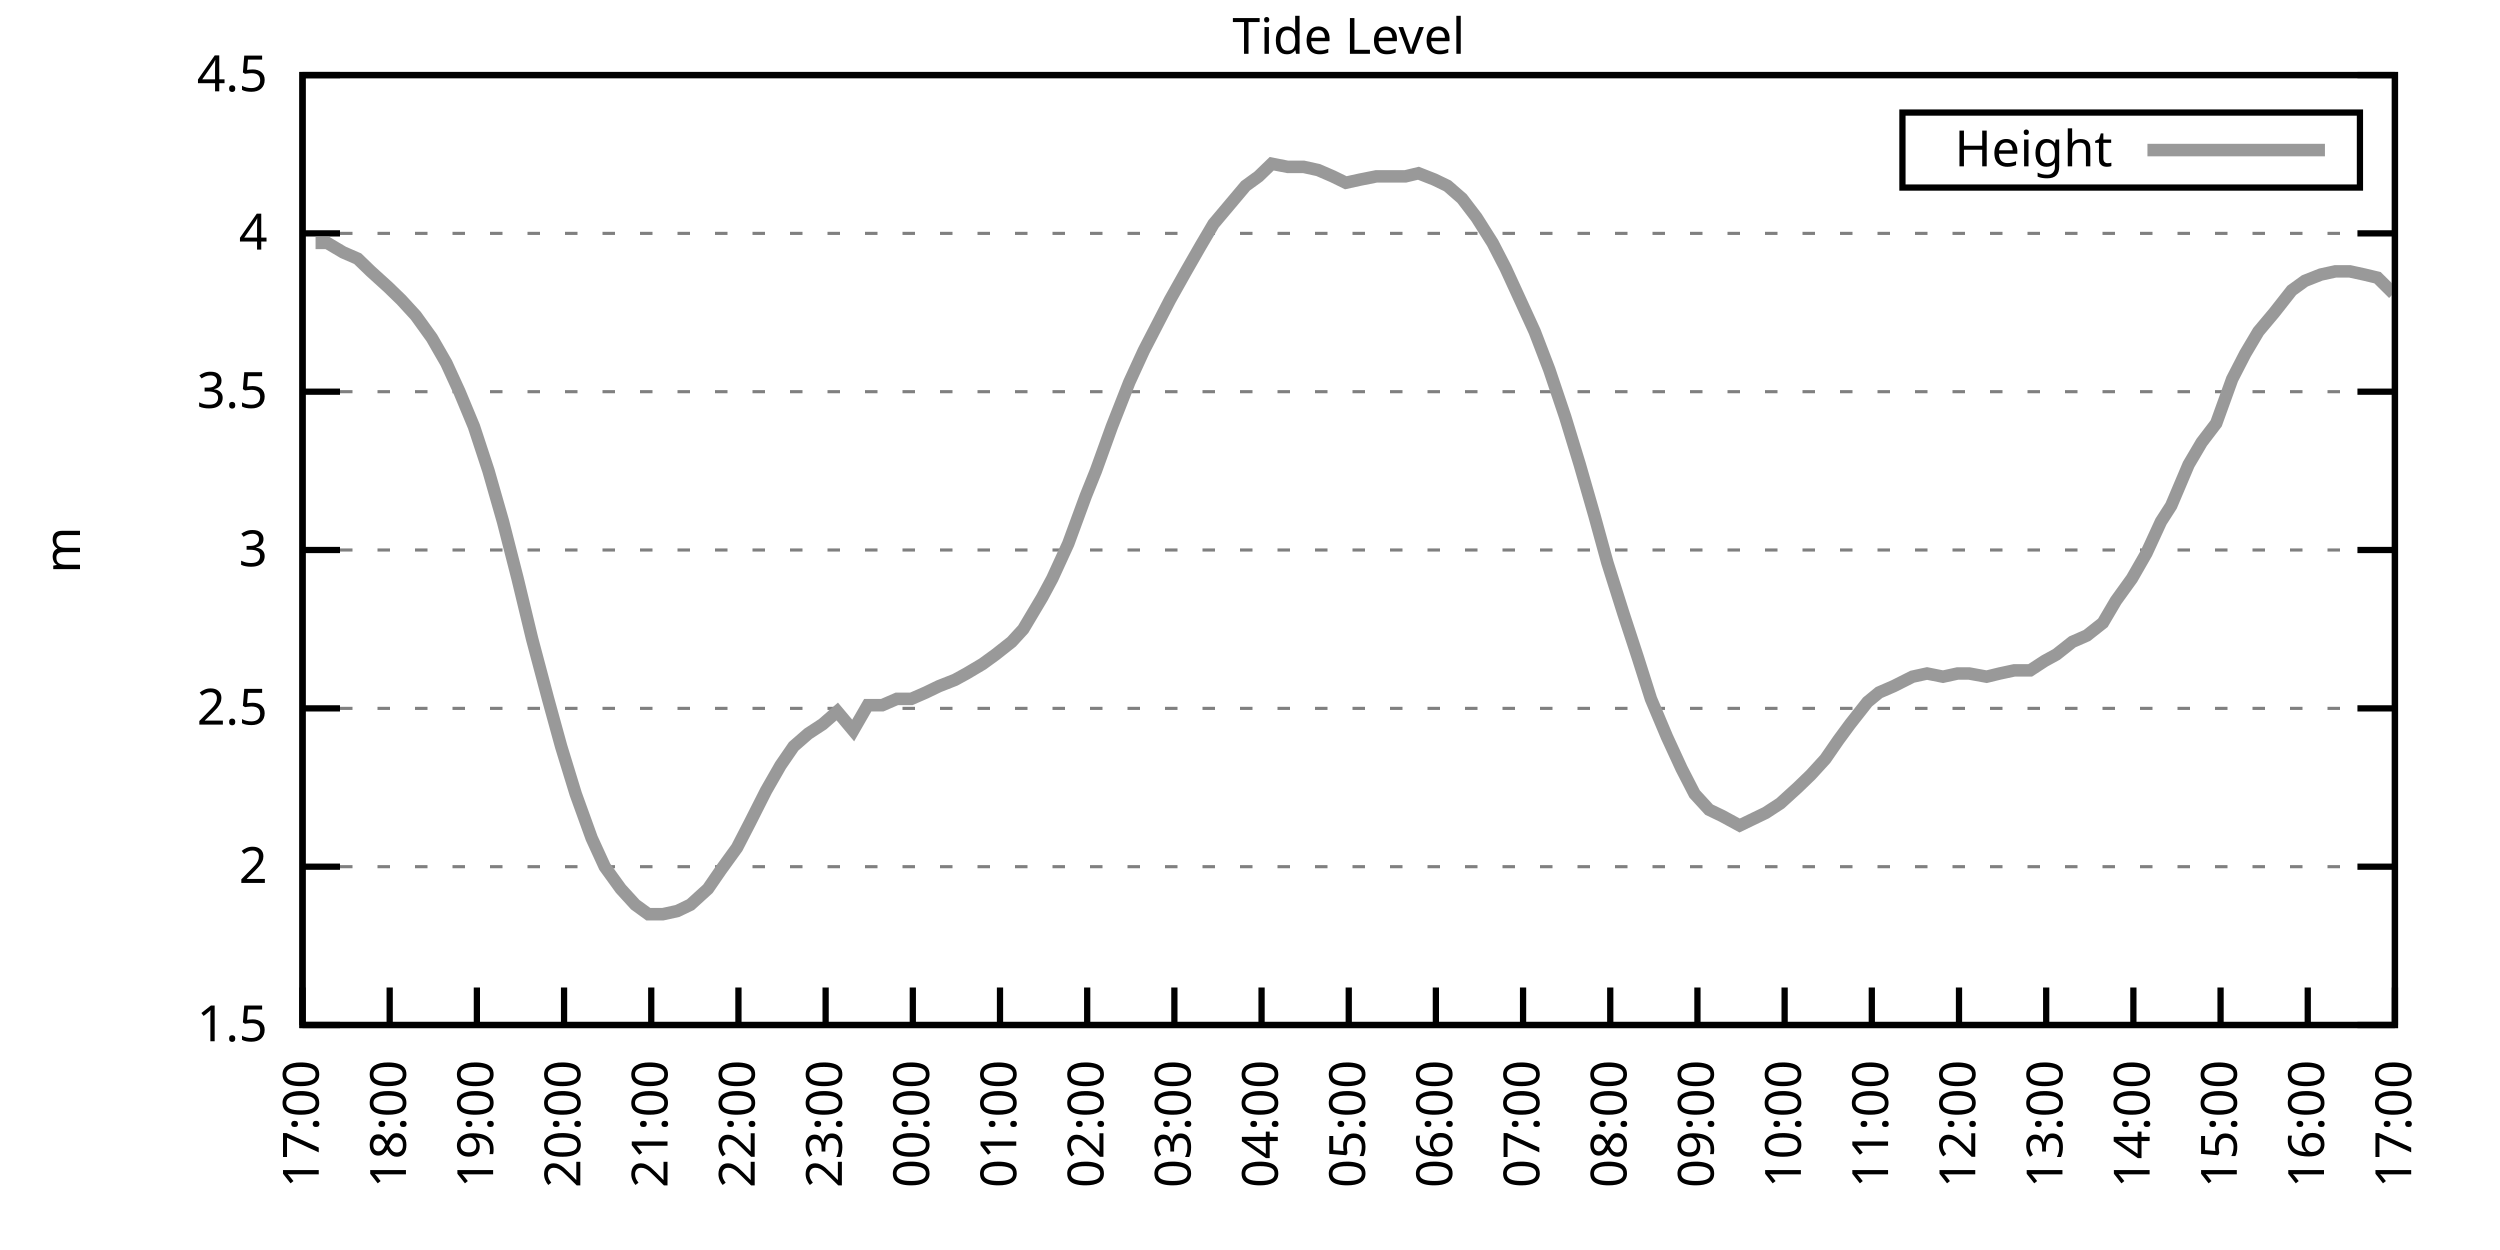
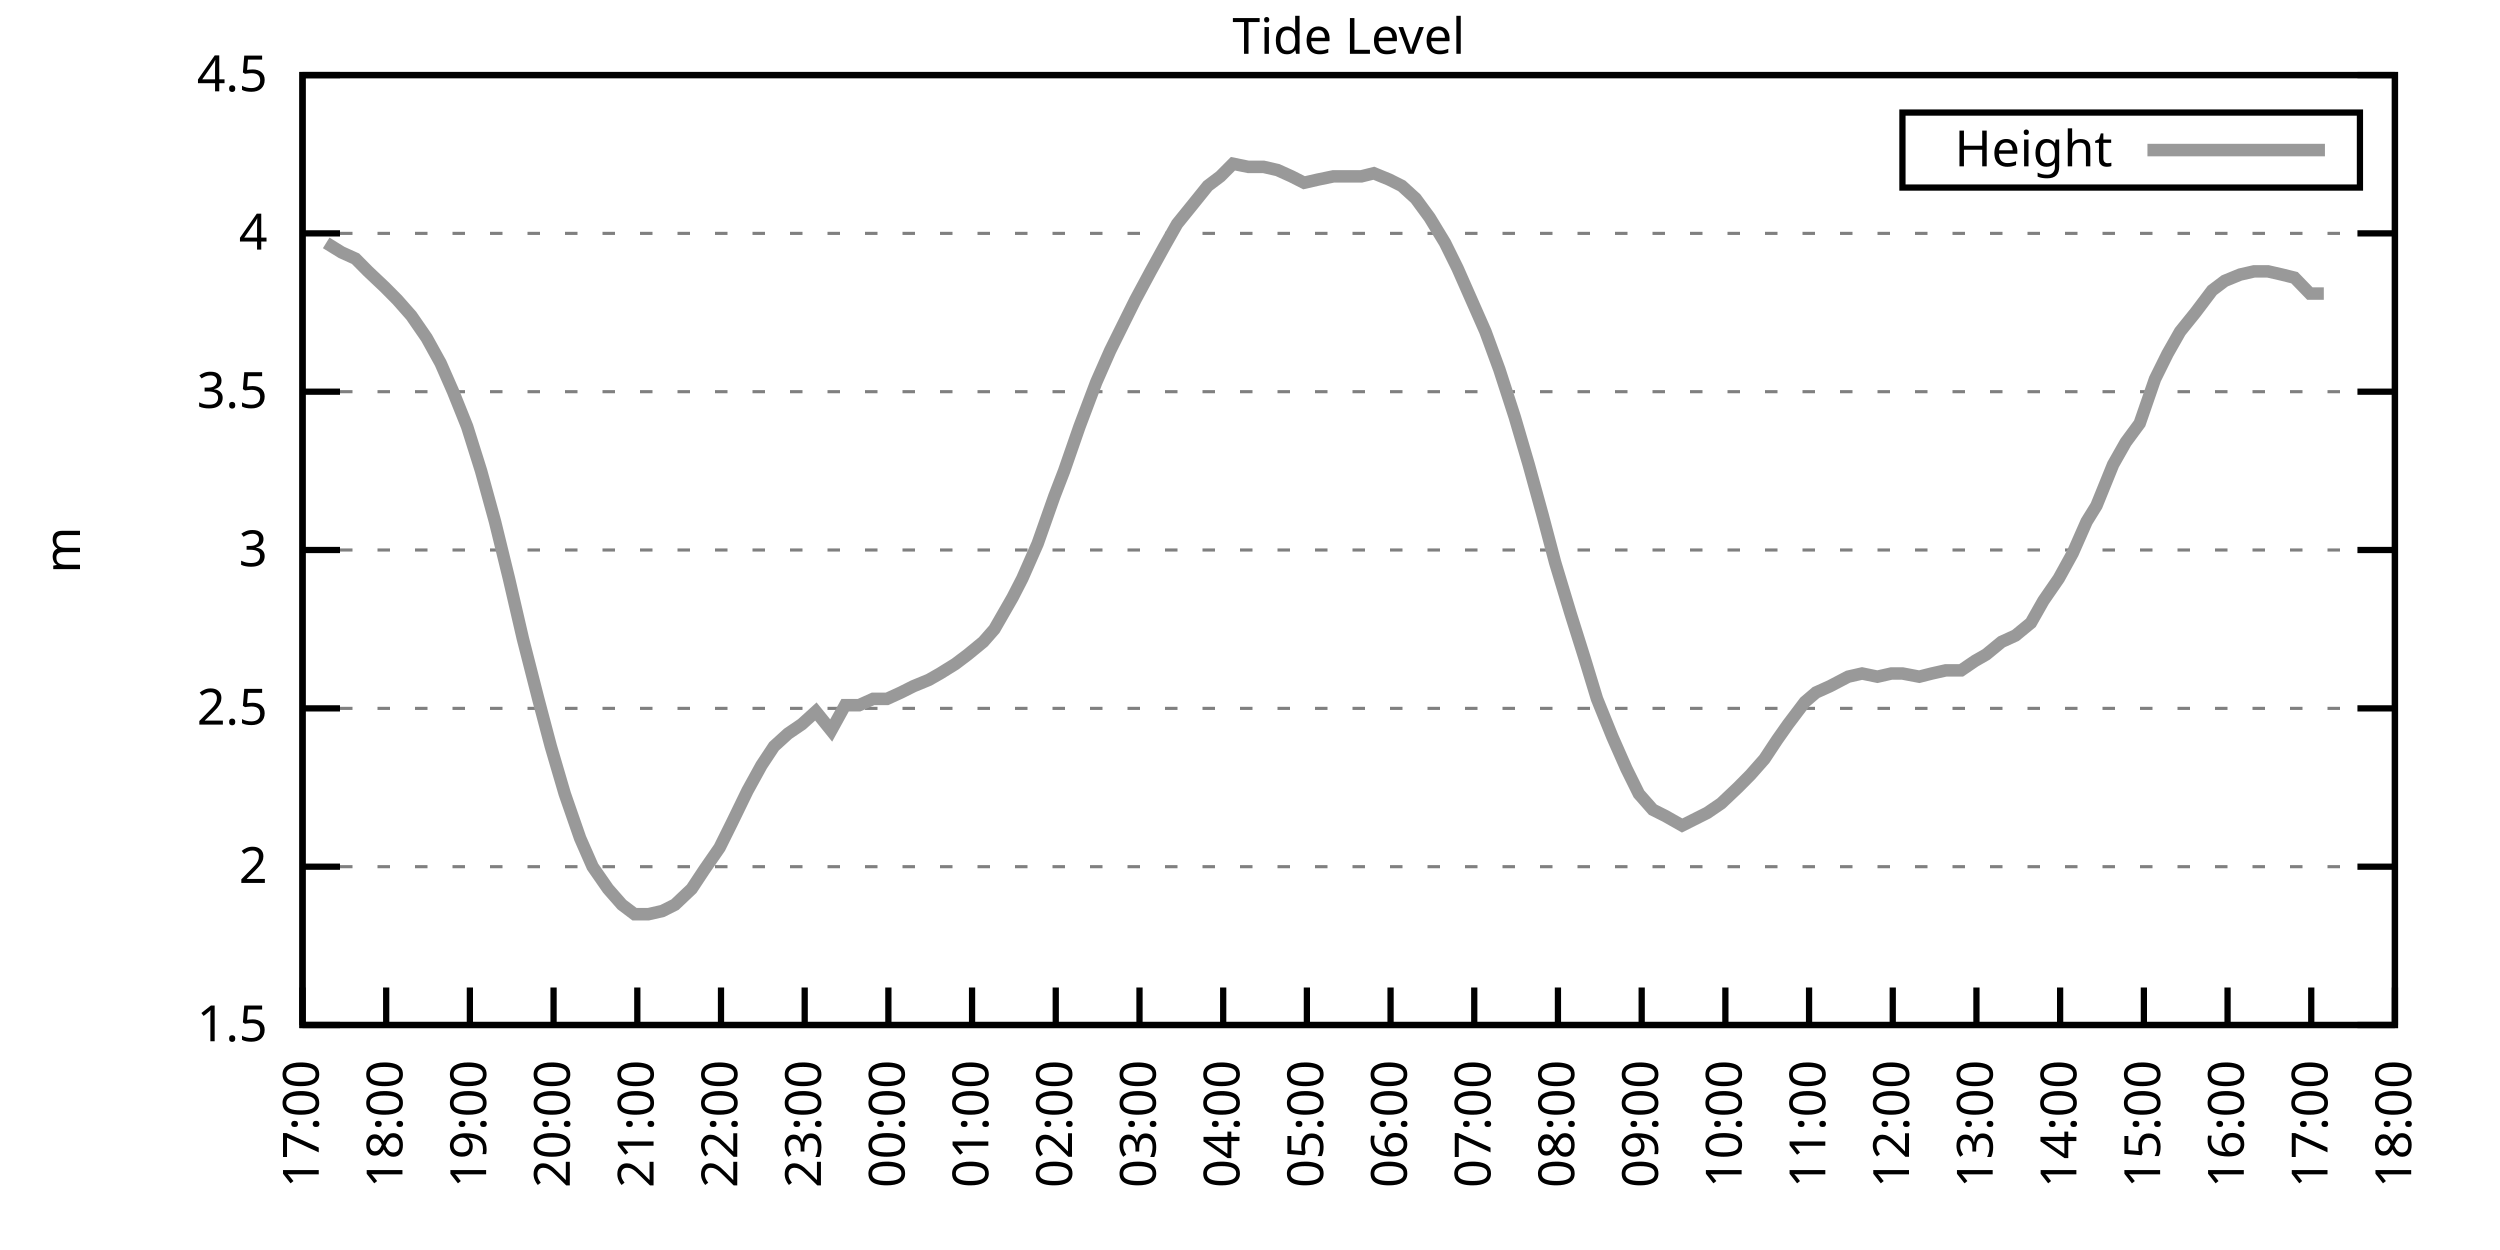
<svg xmlns="http://www.w3.org/2000/svg" xmlns:xlink="http://www.w3.org/1999/xlink" width="400" height="200" viewBox="0 0 400 200">
  <g id="gnuplot_canvas">
    <rect x="0" y="0" width="400" height="200" fill="none" />
    <defs>
      <circle id="gpDot" r="0.5" stroke-width="0.5" stroke="currentColor" />
      <path id="gpPt0" stroke-width="0.333" stroke="currentColor" d="M-1,0 h2 M0,-1 v2" />
      <path id="gpPt1" stroke-width="0.333" stroke="currentColor" d="M-1,-1 L1,1 M1,-1 L-1,1" />
      <path id="gpPt2" stroke-width="0.333" stroke="currentColor" d="M-1,0 L1,0 M0,-1 L0,1 M-1,-1 L1,1 M-1,1 L1,-1" />
      <rect id="gpPt3" stroke-width="0.333" stroke="currentColor" x="-1" y="-1" width="2" height="2" />
      <rect id="gpPt4" stroke-width="0.333" stroke="currentColor" fill="currentColor" x="-1" y="-1" width="2" height="2" />
      <circle id="gpPt5" stroke-width="0.333" stroke="currentColor" cx="0" cy="0" r="1" />
      <use xlink:href="#gpPt5" id="gpPt6" fill="currentColor" stroke="none" />
      <path id="gpPt7" stroke-width="0.333" stroke="currentColor" d="M0,-1.33 L-1.33,0.67 L1.33,0.67 z" />
      <use xlink:href="#gpPt7" id="gpPt8" fill="currentColor" stroke="none" />
      <use xlink:href="#gpPt7" id="gpPt9" stroke="currentColor" transform="rotate(180)" />
      <use xlink:href="#gpPt9" id="gpPt10" fill="currentColor" stroke="none" />
      <use xlink:href="#gpPt3" id="gpPt11" stroke="currentColor" transform="rotate(45)" />
      <use xlink:href="#gpPt11" id="gpPt12" fill="currentColor" stroke="none" />
      <path id="gpPt13" stroke-width="0.333" stroke="currentColor" d="M0,1.330 L1.265,0.411 L0.782,-1.067 L-0.782,-1.076 L-1.265,0.411 z" />
      <use xlink:href="#gpPt13" id="gpPt14" fill="currentColor" stroke="none" />
      <filter id="textbox" filterUnits="objectBoundingBox" x="0" y="0" height="1" width="1">
        <feFlood flood-color="white" flood-opacity="1" result="bgnd" />
        <feComposite in="SourceGraphic" in2="bgnd" operator="atop" />
      </filter>
      <filter id="greybox" filterUnits="objectBoundingBox" x="0" y="0" height="1" width="1">
        <feFlood flood-color="lightgrey" flood-opacity="1" result="grey" />
        <feComposite in="SourceGraphic" in2="grey" operator="atop" />
      </filter>
    </defs>
    <g fill="none" color="white" stroke="currentColor" stroke-width="1.00" stroke-linecap="butt" stroke-linejoin="miter">
</g>
    <g fill="none" color="black" stroke="currentColor" stroke-width="1.00" stroke-linecap="butt" stroke-linejoin="miter">
      <g stroke="none" shape-rendering="crispEdges">
        <polygon fill="rgb(255, 255, 255)" points="48.40,164.00 383.18,164.00 383.18,12.02 48.40,12.02 " />
      </g>
    </g>
    <g fill="none" color="black" stroke="currentColor" stroke-width="1.00" stroke-linecap="butt" stroke-linejoin="miter">
</g>
    <g fill="none" color="black" stroke="black" stroke-width="0.50" stroke-linecap="butt" stroke-linejoin="miter">
</g>
    <g fill="none" color="gray" stroke="currentColor" stroke-width="0.50" stroke-linecap="butt" stroke-linejoin="miter">
      <path stroke="gray" stroke-dasharray="2,4" class="gridline" d="M48.40,164.00 L383.19,164.00  " />
    </g>
    <g fill="none" color="gray" stroke="gray" stroke-width="1.00" stroke-linecap="butt" stroke-linejoin="miter">
</g>
    <g fill="none" color="black" stroke="currentColor" stroke-width="1.00" stroke-linecap="butt" stroke-linejoin="miter">
      <path stroke="black" d="M48.40,164.00 L54.40,164.00 M383.19,164.00 L377.19,164.00  " />
      <g transform="translate(42.80,166.60)" stroke="none" fill="black" font-family="Sans" font-size="8.00" text-anchor="end">
        <text>
          <tspan font-family="Sans"> 1.5</tspan>
        </text>
      </g>
    </g>
    <g fill="none" color="black" stroke="currentColor" stroke-width="1.00" stroke-linecap="butt" stroke-linejoin="miter">
</g>
    <g fill="none" color="black" stroke="black" stroke-width="0.50" stroke-linecap="butt" stroke-linejoin="miter">
</g>
    <g fill="none" color="gray" stroke="currentColor" stroke-width="0.50" stroke-linecap="butt" stroke-linejoin="miter">
      <path stroke="gray" stroke-dasharray="2,4" class="gridline" d="M48.40,138.67 L383.19,138.67  " />
    </g>
    <g fill="none" color="gray" stroke="gray" stroke-width="1.00" stroke-linecap="butt" stroke-linejoin="miter">
</g>
    <g fill="none" color="black" stroke="currentColor" stroke-width="1.00" stroke-linecap="butt" stroke-linejoin="miter">
      <path stroke="black" d="M48.40,138.67 L54.40,138.67 M383.19,138.67 L377.19,138.67  " />
      <g transform="translate(42.80,141.27)" stroke="none" fill="black" font-family="Sans" font-size="8.00" text-anchor="end">
        <text>
          <tspan font-family="Sans"> 2</tspan>
        </text>
      </g>
    </g>
    <g fill="none" color="black" stroke="currentColor" stroke-width="1.00" stroke-linecap="butt" stroke-linejoin="miter">
</g>
    <g fill="none" color="black" stroke="black" stroke-width="0.50" stroke-linecap="butt" stroke-linejoin="miter">
</g>
    <g fill="none" color="gray" stroke="currentColor" stroke-width="0.50" stroke-linecap="butt" stroke-linejoin="miter">
      <path stroke="gray" stroke-dasharray="2,4" class="gridline" d="M48.40,113.34 L383.19,113.34  " />
    </g>
    <g fill="none" color="gray" stroke="gray" stroke-width="1.00" stroke-linecap="butt" stroke-linejoin="miter">
</g>
    <g fill="none" color="black" stroke="currentColor" stroke-width="1.00" stroke-linecap="butt" stroke-linejoin="miter">
      <path stroke="black" d="M48.40,113.34 L54.40,113.34 M383.19,113.34 L377.19,113.34  " />
      <g transform="translate(42.80,115.94)" stroke="none" fill="black" font-family="Sans" font-size="8.00" text-anchor="end">
        <text>
          <tspan font-family="Sans"> 2.5</tspan>
        </text>
      </g>
    </g>
    <g fill="none" color="black" stroke="currentColor" stroke-width="1.00" stroke-linecap="butt" stroke-linejoin="miter">
</g>
    <g fill="none" color="black" stroke="black" stroke-width="0.50" stroke-linecap="butt" stroke-linejoin="miter">
</g>
    <g fill="none" color="gray" stroke="currentColor" stroke-width="0.50" stroke-linecap="butt" stroke-linejoin="miter">
      <path stroke="gray" stroke-dasharray="2,4" class="gridline" d="M48.40,88.00 L383.19,88.00  " />
    </g>
    <g fill="none" color="gray" stroke="gray" stroke-width="1.00" stroke-linecap="butt" stroke-linejoin="miter">
</g>
    <g fill="none" color="black" stroke="currentColor" stroke-width="1.00" stroke-linecap="butt" stroke-linejoin="miter">
      <path stroke="black" d="M48.40,88.00 L54.40,88.00 M383.19,88.00 L377.19,88.00  " />
      <g transform="translate(42.80,90.60)" stroke="none" fill="black" font-family="Sans" font-size="8.00" text-anchor="end">
        <text>
          <tspan font-family="Sans"> 3</tspan>
        </text>
      </g>
    </g>
    <g fill="none" color="black" stroke="currentColor" stroke-width="1.00" stroke-linecap="butt" stroke-linejoin="miter">
</g>
    <g fill="none" color="black" stroke="black" stroke-width="0.50" stroke-linecap="butt" stroke-linejoin="miter">
</g>
    <g fill="none" color="gray" stroke="currentColor" stroke-width="0.50" stroke-linecap="butt" stroke-linejoin="miter">
      <path stroke="gray" stroke-dasharray="2,4" class="gridline" d="M48.40,62.67 L383.19,62.67  " />
    </g>
    <g fill="none" color="gray" stroke="gray" stroke-width="1.00" stroke-linecap="butt" stroke-linejoin="miter">
</g>
    <g fill="none" color="black" stroke="currentColor" stroke-width="1.00" stroke-linecap="butt" stroke-linejoin="miter">
      <path stroke="black" d="M48.40,62.67 L54.40,62.67 M383.19,62.67 L377.19,62.67  " />
      <g transform="translate(42.80,65.27)" stroke="none" fill="black" font-family="Sans" font-size="8.00" text-anchor="end">
        <text>
          <tspan font-family="Sans"> 3.5</tspan>
        </text>
      </g>
    </g>
    <g fill="none" color="black" stroke="currentColor" stroke-width="1.00" stroke-linecap="butt" stroke-linejoin="miter">
</g>
    <g fill="none" color="black" stroke="black" stroke-width="0.50" stroke-linecap="butt" stroke-linejoin="miter">
</g>
    <g fill="none" color="gray" stroke="currentColor" stroke-width="0.50" stroke-linecap="butt" stroke-linejoin="miter">
      <path stroke="gray" stroke-dasharray="2,4" class="gridline" d="M48.40,37.34 L383.19,37.34  " />
    </g>
    <g fill="none" color="gray" stroke="gray" stroke-width="1.00" stroke-linecap="butt" stroke-linejoin="miter">
</g>
    <g fill="none" color="black" stroke="currentColor" stroke-width="1.00" stroke-linecap="butt" stroke-linejoin="miter">
      <path stroke="black" d="M48.40,37.34 L54.40,37.34 M383.19,37.34 L377.19,37.34  " />
      <g transform="translate(42.80,39.94)" stroke="none" fill="black" font-family="Sans" font-size="8.00" text-anchor="end">
        <text>
          <tspan font-family="Sans"> 4</tspan>
        </text>
      </g>
    </g>
    <g fill="none" color="black" stroke="currentColor" stroke-width="1.00" stroke-linecap="butt" stroke-linejoin="miter">
</g>
    <g fill="none" color="black" stroke="black" stroke-width="0.50" stroke-linecap="butt" stroke-linejoin="miter">
</g>
    <g fill="none" color="gray" stroke="currentColor" stroke-width="0.50" stroke-linecap="butt" stroke-linejoin="miter">
      <path stroke="gray" stroke-dasharray="2,4" class="gridline" d="M48.40,12.01 L383.19,12.01  " />
    </g>
    <g fill="none" color="gray" stroke="gray" stroke-width="1.00" stroke-linecap="butt" stroke-linejoin="miter">
</g>
    <g fill="none" color="black" stroke="currentColor" stroke-width="1.00" stroke-linecap="butt" stroke-linejoin="miter">
      <path stroke="black" d="M48.40,12.01 L54.40,12.01 M383.19,12.01 L377.19,12.01  " />
      <g transform="translate(42.80,14.61)" stroke="none" fill="black" font-family="Sans" font-size="8.00" text-anchor="end">
        <text>
          <tspan font-family="Sans"> 4.5</tspan>
        </text>
      </g>
    </g>
    <g fill="none" color="black" stroke="currentColor" stroke-width="1.00" stroke-linecap="butt" stroke-linejoin="miter">
      <path stroke="black" d="M48.40,164.00 L48.40,158.00  " />
      <g transform="translate(51.00,169.60) rotate(270.00)" stroke="none" fill="black" font-family="Sans" font-size="8.00" text-anchor="end">
        <text>
          <tspan font-family="Sans">17:00</tspan>
        </text>
      </g>
    </g>
    <g fill="none" color="black" stroke="currentColor" stroke-width="1.00" stroke-linecap="butt" stroke-linejoin="miter">
-       <path stroke="black" d="M62.35,164.00 L62.35,158.00  " />
-       <g transform="translate(64.95,169.60) rotate(270.00)" stroke="none" fill="black" font-family="Sans" font-size="8.00" text-anchor="end">
+       <path stroke="black" d="M61.79,164.00 L61.79,158.00  " />
+       <g transform="translate(64.39,169.60) rotate(270.00)" stroke="none" fill="black" font-family="Sans" font-size="8.00" text-anchor="end">
        <text>
          <tspan font-family="Sans">18:00</tspan>
        </text>
      </g>
    </g>
    <g fill="none" color="black" stroke="currentColor" stroke-width="1.00" stroke-linecap="butt" stroke-linejoin="miter">
-       <path stroke="black" d="M76.30,164.00 L76.30,158.00  " />
-       <g transform="translate(78.90,169.60) rotate(270.00)" stroke="none" fill="black" font-family="Sans" font-size="8.00" text-anchor="end">
+       <path stroke="black" d="M75.18,164.00 L75.18,158.00  " />
+       <g transform="translate(77.78,169.60) rotate(270.00)" stroke="none" fill="black" font-family="Sans" font-size="8.00" text-anchor="end">
        <text>
          <tspan font-family="Sans">19:00</tspan>
        </text>
      </g>
    </g>
    <g fill="none" color="black" stroke="currentColor" stroke-width="1.00" stroke-linecap="butt" stroke-linejoin="miter">
-       <path stroke="black" d="M90.25,164.00 L90.25,158.00  " />
-       <g transform="translate(92.85,169.60) rotate(270.00)" stroke="none" fill="black" font-family="Sans" font-size="8.00" text-anchor="end">
+       <path stroke="black" d="M88.57,164.00 L88.57,158.00  " />
+       <g transform="translate(91.17,169.60) rotate(270.00)" stroke="none" fill="black" font-family="Sans" font-size="8.00" text-anchor="end">
        <text>
          <tspan font-family="Sans">20:00</tspan>
        </text>
      </g>
    </g>
    <g fill="none" color="black" stroke="currentColor" stroke-width="1.00" stroke-linecap="butt" stroke-linejoin="miter">
-       <path stroke="black" d="M104.20,164.00 L104.20,158.00  " />
-       <g transform="translate(106.80,169.60) rotate(270.00)" stroke="none" fill="black" font-family="Sans" font-size="8.00" text-anchor="end">
+       <path stroke="black" d="M101.97,164.00 L101.97,158.00  " />
+       <g transform="translate(104.57,169.60) rotate(270.00)" stroke="none" fill="black" font-family="Sans" font-size="8.00" text-anchor="end">
        <text>
          <tspan font-family="Sans">21:00</tspan>
        </text>
      </g>
    </g>
    <g fill="none" color="black" stroke="currentColor" stroke-width="1.00" stroke-linecap="butt" stroke-linejoin="miter">
-       <path stroke="black" d="M118.15,164.00 L118.15,158.00  " />
-       <g transform="translate(120.75,169.60) rotate(270.00)" stroke="none" fill="black" font-family="Sans" font-size="8.00" text-anchor="end">
+       <path stroke="black" d="M115.36,164.00 L115.36,158.00  " />
+       <g transform="translate(117.96,169.60) rotate(270.00)" stroke="none" fill="black" font-family="Sans" font-size="8.00" text-anchor="end">
        <text>
          <tspan font-family="Sans">22:00</tspan>
        </text>
      </g>
    </g>
    <g fill="none" color="black" stroke="currentColor" stroke-width="1.00" stroke-linecap="butt" stroke-linejoin="miter">
-       <path stroke="black" d="M132.10,164.00 L132.10,158.00  " />
-       <g transform="translate(134.70,169.60) rotate(270.00)" stroke="none" fill="black" font-family="Sans" font-size="8.00" text-anchor="end">
+       <path stroke="black" d="M128.75,164.00 L128.75,158.00  " />
+       <g transform="translate(131.35,169.60) rotate(270.00)" stroke="none" fill="black" font-family="Sans" font-size="8.00" text-anchor="end">
        <text>
          <tspan font-family="Sans">23:00</tspan>
        </text>
      </g>
    </g>
    <g fill="none" color="black" stroke="currentColor" stroke-width="1.00" stroke-linecap="butt" stroke-linejoin="miter">
-       <path stroke="black" d="M146.05,164.00 L146.05,158.00  " />
-       <g transform="translate(148.65,169.60) rotate(270.00)" stroke="none" fill="black" font-family="Sans" font-size="8.00" text-anchor="end">
+       <path stroke="black" d="M142.14,164.00 L142.14,158.00  " />
+       <g transform="translate(144.74,169.60) rotate(270.00)" stroke="none" fill="black" font-family="Sans" font-size="8.00" text-anchor="end">
        <text>
          <tspan font-family="Sans">00:00</tspan>
        </text>
      </g>
    </g>
    <g fill="none" color="black" stroke="currentColor" stroke-width="1.00" stroke-linecap="butt" stroke-linejoin="miter">
-       <path stroke="black" d="M160.00,164.00 L160.00,158.00  " />
-       <g transform="translate(162.60,169.60) rotate(270.00)" stroke="none" fill="black" font-family="Sans" font-size="8.00" text-anchor="end">
+       <path stroke="black" d="M155.53,164.00 L155.53,158.00  " />
+       <g transform="translate(158.13,169.60) rotate(270.00)" stroke="none" fill="black" font-family="Sans" font-size="8.00" text-anchor="end">
        <text>
          <tspan font-family="Sans">01:00</tspan>
        </text>
      </g>
    </g>
    <g fill="none" color="black" stroke="currentColor" stroke-width="1.00" stroke-linecap="butt" stroke-linejoin="miter">
-       <path stroke="black" d="M173.95,164.00 L173.95,158.00  " />
-       <g transform="translate(176.55,169.60) rotate(270.00)" stroke="none" fill="black" font-family="Sans" font-size="8.00" text-anchor="end">
+       <path stroke="black" d="M168.92,164.00 L168.92,158.00  " />
+       <g transform="translate(171.52,169.60) rotate(270.00)" stroke="none" fill="black" font-family="Sans" font-size="8.00" text-anchor="end">
        <text>
          <tspan font-family="Sans">02:00</tspan>
        </text>
      </g>
    </g>
    <g fill="none" color="black" stroke="currentColor" stroke-width="1.00" stroke-linecap="butt" stroke-linejoin="miter">
-       <path stroke="black" d="M187.90,164.00 L187.90,158.00  " />
-       <g transform="translate(190.50,169.60) rotate(270.00)" stroke="none" fill="black" font-family="Sans" font-size="8.00" text-anchor="end">
+       <path stroke="black" d="M182.32,164.00 L182.32,158.00  " />
+       <g transform="translate(184.92,169.60) rotate(270.00)" stroke="none" fill="black" font-family="Sans" font-size="8.00" text-anchor="end">
        <text>
          <tspan font-family="Sans">03:00</tspan>
        </text>
      </g>
    </g>
    <g fill="none" color="black" stroke="currentColor" stroke-width="1.00" stroke-linecap="butt" stroke-linejoin="miter">
-       <path stroke="black" d="M201.85,164.00 L201.85,158.00  " />
-       <g transform="translate(204.45,169.60) rotate(270.00)" stroke="none" fill="black" font-family="Sans" font-size="8.00" text-anchor="end">
+       <path stroke="black" d="M195.71,164.00 L195.71,158.00  " />
+       <g transform="translate(198.31,169.60) rotate(270.00)" stroke="none" fill="black" font-family="Sans" font-size="8.00" text-anchor="end">
        <text>
          <tspan font-family="Sans">04:00</tspan>
        </text>
      </g>
    </g>
    <g fill="none" color="black" stroke="currentColor" stroke-width="1.00" stroke-linecap="butt" stroke-linejoin="miter">
-       <path stroke="black" d="M215.80,164.00 L215.80,158.00  " />
-       <g transform="translate(218.40,169.60) rotate(270.00)" stroke="none" fill="black" font-family="Sans" font-size="8.00" text-anchor="end">
+       <path stroke="black" d="M209.10,164.00 L209.10,158.00  " />
+       <g transform="translate(211.70,169.60) rotate(270.00)" stroke="none" fill="black" font-family="Sans" font-size="8.00" text-anchor="end">
        <text>
          <tspan font-family="Sans">05:00</tspan>
        </text>
      </g>
    </g>
    <g fill="none" color="black" stroke="currentColor" stroke-width="1.00" stroke-linecap="butt" stroke-linejoin="miter">
-       <path stroke="black" d="M229.74,164.00 L229.74,158.00  " />
-       <g transform="translate(232.34,169.60) rotate(270.00)" stroke="none" fill="black" font-family="Sans" font-size="8.00" text-anchor="end">
+       <path stroke="black" d="M222.49,164.00 L222.49,158.00  " />
+       <g transform="translate(225.09,169.60) rotate(270.00)" stroke="none" fill="black" font-family="Sans" font-size="8.00" text-anchor="end">
        <text>
          <tspan font-family="Sans">06:00</tspan>
        </text>
      </g>
    </g>
    <g fill="none" color="black" stroke="currentColor" stroke-width="1.00" stroke-linecap="butt" stroke-linejoin="miter">
-       <path stroke="black" d="M243.69,164.00 L243.69,158.00  " />
-       <g transform="translate(246.29,169.60) rotate(270.00)" stroke="none" fill="black" font-family="Sans" font-size="8.00" text-anchor="end">
+       <path stroke="black" d="M235.88,164.00 L235.88,158.00  " />
+       <g transform="translate(238.48,169.60) rotate(270.00)" stroke="none" fill="black" font-family="Sans" font-size="8.00" text-anchor="end">
        <text>
          <tspan font-family="Sans">07:00</tspan>
        </text>
      </g>
    </g>
    <g fill="none" color="black" stroke="currentColor" stroke-width="1.00" stroke-linecap="butt" stroke-linejoin="miter">
-       <path stroke="black" d="M257.64,164.00 L257.64,158.00  " />
-       <g transform="translate(260.24,169.60) rotate(270.00)" stroke="none" fill="black" font-family="Sans" font-size="8.00" text-anchor="end">
+       <path stroke="black" d="M249.27,164.00 L249.27,158.00  " />
+       <g transform="translate(251.87,169.60) rotate(270.00)" stroke="none" fill="black" font-family="Sans" font-size="8.00" text-anchor="end">
        <text>
          <tspan font-family="Sans">08:00</tspan>
        </text>
      </g>
    </g>
    <g fill="none" color="black" stroke="currentColor" stroke-width="1.00" stroke-linecap="butt" stroke-linejoin="miter">
-       <path stroke="black" d="M271.59,164.00 L271.59,158.00  " />
-       <g transform="translate(274.19,169.60) rotate(270.00)" stroke="none" fill="black" font-family="Sans" font-size="8.00" text-anchor="end">
+       <path stroke="black" d="M262.67,164.00 L262.67,158.00  " />
+       <g transform="translate(265.27,169.60) rotate(270.00)" stroke="none" fill="black" font-family="Sans" font-size="8.00" text-anchor="end">
        <text>
          <tspan font-family="Sans">09:00</tspan>
        </text>
      </g>
    </g>
    <g fill="none" color="black" stroke="currentColor" stroke-width="1.00" stroke-linecap="butt" stroke-linejoin="miter">
-       <path stroke="black" d="M285.54,164.00 L285.54,158.00  " />
-       <g transform="translate(288.14,169.60) rotate(270.00)" stroke="none" fill="black" font-family="Sans" font-size="8.00" text-anchor="end">
+       <path stroke="black" d="M276.06,164.00 L276.06,158.00  " />
+       <g transform="translate(278.66,169.60) rotate(270.00)" stroke="none" fill="black" font-family="Sans" font-size="8.00" text-anchor="end">
        <text>
          <tspan font-family="Sans">10:00</tspan>
        </text>
      </g>
    </g>
    <g fill="none" color="black" stroke="currentColor" stroke-width="1.00" stroke-linecap="butt" stroke-linejoin="miter">
-       <path stroke="black" d="M299.49,164.00 L299.49,158.00  " />
-       <g transform="translate(302.09,169.60) rotate(270.00)" stroke="none" fill="black" font-family="Sans" font-size="8.00" text-anchor="end">
+       <path stroke="black" d="M289.45,164.00 L289.45,158.00  " />
+       <g transform="translate(292.05,169.60) rotate(270.00)" stroke="none" fill="black" font-family="Sans" font-size="8.00" text-anchor="end">
        <text>
          <tspan font-family="Sans">11:00</tspan>
        </text>
      </g>
    </g>
    <g fill="none" color="black" stroke="currentColor" stroke-width="1.00" stroke-linecap="butt" stroke-linejoin="miter">
-       <path stroke="black" d="M313.44,164.00 L313.44,158.00  " />
-       <g transform="translate(316.04,169.60) rotate(270.00)" stroke="none" fill="black" font-family="Sans" font-size="8.00" text-anchor="end">
+       <path stroke="black" d="M302.84,164.00 L302.84,158.00  " />
+       <g transform="translate(305.44,169.60) rotate(270.00)" stroke="none" fill="black" font-family="Sans" font-size="8.00" text-anchor="end">
        <text>
          <tspan font-family="Sans">12:00</tspan>
        </text>
      </g>
    </g>
    <g fill="none" color="black" stroke="currentColor" stroke-width="1.00" stroke-linecap="butt" stroke-linejoin="miter">
-       <path stroke="black" d="M327.39,164.00 L327.39,158.00  " />
-       <g transform="translate(329.99,169.60) rotate(270.00)" stroke="none" fill="black" font-family="Sans" font-size="8.00" text-anchor="end">
+       <path stroke="black" d="M316.23,164.00 L316.23,158.00  " />
+       <g transform="translate(318.83,169.60) rotate(270.00)" stroke="none" fill="black" font-family="Sans" font-size="8.00" text-anchor="end">
        <text>
          <tspan font-family="Sans">13:00</tspan>
        </text>
      </g>
    </g>
    <g fill="none" color="black" stroke="currentColor" stroke-width="1.00" stroke-linecap="butt" stroke-linejoin="miter">
-       <path stroke="black" d="M341.34,164.00 L341.34,158.00  " />
-       <g transform="translate(343.94,169.60) rotate(270.00)" stroke="none" fill="black" font-family="Sans" font-size="8.00" text-anchor="end">
+       <path stroke="black" d="M329.62,164.00 L329.62,158.00  " />
+       <g transform="translate(332.22,169.60) rotate(270.00)" stroke="none" fill="black" font-family="Sans" font-size="8.00" text-anchor="end">
        <text>
          <tspan font-family="Sans">14:00</tspan>
        </text>
      </g>
    </g>
    <g fill="none" color="black" stroke="currentColor" stroke-width="1.00" stroke-linecap="butt" stroke-linejoin="miter">
-       <path stroke="black" d="M355.29,164.00 L355.29,158.00  " />
-       <g transform="translate(357.89,169.60) rotate(270.00)" stroke="none" fill="black" font-family="Sans" font-size="8.00" text-anchor="end">
+       <path stroke="black" d="M343.02,164.00 L343.02,158.00  " />
+       <g transform="translate(345.62,169.60) rotate(270.00)" stroke="none" fill="black" font-family="Sans" font-size="8.00" text-anchor="end">
        <text>
          <tspan font-family="Sans">15:00</tspan>
        </text>
      </g>
    </g>
    <g fill="none" color="black" stroke="currentColor" stroke-width="1.00" stroke-linecap="butt" stroke-linejoin="miter">
-       <path stroke="black" d="M369.24,164.00 L369.24,158.00  " />
-       <g transform="translate(371.84,169.60) rotate(270.00)" stroke="none" fill="black" font-family="Sans" font-size="8.00" text-anchor="end">
+       <path stroke="black" d="M356.41,164.00 L356.41,158.00  " />
+       <g transform="translate(359.01,169.60) rotate(270.00)" stroke="none" fill="black" font-family="Sans" font-size="8.00" text-anchor="end">
        <text>
          <tspan font-family="Sans">16:00</tspan>
+         </text>
+       </g>
+     </g>
+     <g fill="none" color="black" stroke="currentColor" stroke-width="1.00" stroke-linecap="butt" stroke-linejoin="miter">
+       <path stroke="black" d="M369.80,164.00 L369.80,158.00  " />
+       <g transform="translate(372.40,169.60) rotate(270.00)" stroke="none" fill="black" font-family="Sans" font-size="8.00" text-anchor="end">
+         <text>
+           <tspan font-family="Sans">17:00</tspan>
        </text>
      </g>
    </g>
    <g fill="none" color="black" stroke="currentColor" stroke-width="1.00" stroke-linecap="butt" stroke-linejoin="miter">
      <path stroke="black" d="M383.19,164.00 L383.19,158.00  " />
      <g transform="translate(385.79,169.60) rotate(270.00)" stroke="none" fill="black" font-family="Sans" font-size="8.00" text-anchor="end">
        <text>
-           <tspan font-family="Sans">17:00</tspan>
+           <tspan font-family="Sans">18:00</tspan>
        </text>
      </g>
    </g>
    <g fill="none" color="black" stroke="currentColor" stroke-width="1.00" stroke-linecap="butt" stroke-linejoin="miter">
</g>
    <g fill="none" color="black" stroke="currentColor" stroke-width="1.00" stroke-linecap="butt" stroke-linejoin="miter">
      <path stroke="black" d="M48.40,12.01 L48.40,164.00 L383.19,164.00 L383.19,12.01 L48.40,12.01 Z  " />
    </g>
    <g fill="none" color="black" stroke="currentColor" stroke-width="1.00" stroke-linecap="butt" stroke-linejoin="miter">
</g>
    <g fill="none" color="black" stroke="currentColor" stroke-width="1.00" stroke-linecap="butt" stroke-linejoin="miter">
      <path stroke="black" d="M304.39,30.01 L304.39,18.01 L377.59,18.01 L377.59,30.01 L304.39,30.01 Z  " />
    </g>
    <g id="Tide_level_plot_1">
      <g fill="none" color="white" stroke="black" stroke-width="2.00" stroke-linecap="butt" stroke-linejoin="miter">
</g>
      <g fill="none" color="black" stroke="currentColor" stroke-width="2.00" stroke-linecap="butt" stroke-linejoin="miter">
        <g transform="translate(337.99,26.61)" stroke="none" fill="black" font-family="Sans" font-size="8.00" text-anchor="end">
          <text>
            <tspan font-family="Sans">Height</tspan>
          </text>
        </g>
      </g>
      <g fill="none" color="black" stroke="currentColor" stroke-width="2.00" stroke-linecap="butt" stroke-linejoin="miter">
-         <path stroke="rgb(153, 153, 153)" d="M343.59,24.01 L371.99,24.01 M50.49,38.86 L52.35,38.86 L54.91,40.38 L57.23,41.39 L59.33,43.42 L62.12,45.95   L64.21,47.98 L66.53,50.51 L69.09,54.06 L71.42,58.11 L73.51,62.67 L75.83,68.25 L78.16,75.34 L80.48,83.45   L82.81,92.56 L85.13,102.19 L87.69,111.82 L89.78,119.42 L92.11,127.02 L94.67,134.11 L96.76,138.67 L99.32,142.21   L101.64,144.75 L103.73,146.27 L106.06,146.27 L108.38,145.76 L110.48,144.75 L113.27,142.21 L115.36,139.17 L117.92,135.63   L120.01,131.58 L122.57,126.51 L124.89,122.46 L126.98,119.42 L129.31,117.39 L131.63,115.87 L133.96,113.84 L136.51,116.88   L138.84,112.83 L141.16,112.83 L143.49,111.82 L145.81,111.82 L148.14,110.80 L150.23,109.79 L152.79,108.78 L154.65,107.76   L157.21,106.24 L159.30,104.72 L161.86,102.70 L163.72,100.67 L166.74,95.60 L168.37,92.56 L170.92,86.99 L173.71,79.39   L175.34,75.34 L177.90,68.25 L180.69,61.15 L183.01,56.09 L185.11,52.03 L187.20,47.98 L189.76,43.42 L192.08,39.37   L194.17,35.82 L196.73,32.78 L199.29,29.74 L201.38,28.22 L203.47,26.20 L206.03,26.70 L208.59,26.70 L210.91,27.21   L213.24,28.22 L215.33,29.24 L217.65,28.73 L220.21,28.22 L222.54,28.22 L224.86,28.22 L226.95,27.72 L229.51,28.73   L231.60,29.74 L233.93,31.77 L236.25,34.81 L238.81,38.86 L240.90,42.91 L243.46,48.49 L245.55,53.05 L247.88,59.13   L250.44,66.73 L252.76,74.33 L255.09,82.43 L257.18,90.03 L259.74,98.14 L262.06,105.23 L264.15,111.82 L266.71,117.90   L269.04,122.96 L271.13,127.02 L273.45,129.55 L275.55,130.56 L278.34,132.08 L280.43,131.07 L282.52,130.06 L284.85,128.54   L287.64,126.00 L289.73,123.98 L292.05,121.44 L294.15,118.40 L296.01,115.87 L298.80,112.32 L300.65,110.80 L302.98,109.79   L306.00,108.27 L308.33,107.76 L310.88,108.27 L313.21,107.76 L315.07,107.76 L317.86,108.27 L319.95,107.76 L322.28,107.26   L324.83,107.26 L327.16,105.74 L329.02,104.72 L331.58,102.70 L333.90,101.68 L336.46,99.66 L338.55,96.11 L341.11,92.56   L343.43,88.51 L345.76,83.45 L347.39,80.91 L350.18,74.33 L352.27,70.78 L354.59,67.74 L357.15,60.65 L359.24,56.59   L361.34,53.05 L363.89,50.01 L366.68,46.46 L368.78,44.94 L371.33,43.93 L373.66,43.42 L375.98,43.42 L378.31,43.93   L380.40,44.43 L382.96,46.97  " />
+         <path stroke="rgb(153, 153, 153)" d="M343.59,24.01 L371.99,24.01 M52.19,38.86 L54.65,40.38 L56.88,41.39 L58.89,43.42 L61.57,45.95 L63.58,47.98   L65.81,50.51 L68.26,54.06 L70.50,58.11 L72.50,62.67 L74.74,68.25 L76.97,75.34 L79.20,83.45 L81.43,92.56   L83.66,102.19 L86.12,111.82 L88.13,119.42 L90.36,127.02 L92.82,134.11 L94.82,138.67 L97.28,142.21 L99.51,144.75   L101.52,146.27 L103.75,146.27 L105.98,145.76 L107.99,144.75 L110.67,142.21 L112.68,139.17 L115.13,135.63 L117.14,131.58   L119.60,126.51 L121.83,122.46 L123.84,119.42 L126.07,117.39 L128.30,115.87 L130.54,113.84 L132.99,116.88 L135.22,112.83   L137.45,112.83 L139.69,111.82 L141.92,111.82 L144.15,110.80 L146.16,109.79 L148.61,108.78 L150.40,107.76 L152.85,106.24   L154.86,104.72 L157.32,102.70 L159.10,100.67 L162.01,95.60 L163.57,92.56 L166.02,86.99 L168.70,79.39 L170.26,75.34   L172.72,68.25 L175.40,61.15 L177.63,56.09 L179.64,52.03 L181.65,47.98 L184.10,43.42 L186.33,39.37 L188.34,35.82   L190.80,32.78 L193.25,29.74 L195.26,28.22 L197.27,26.20 L199.73,26.70 L202.18,26.70 L204.41,27.21 L206.64,28.22   L208.65,29.24 L210.88,28.73 L213.34,28.22 L215.57,28.22 L217.80,28.22 L219.81,27.72 L222.27,28.73 L224.28,29.74   L226.51,31.77 L228.74,34.81 L231.20,38.86 L233.20,42.91 L235.66,48.49 L237.67,53.05 L239.90,59.13 L242.36,66.73   L244.59,74.33 L246.82,82.43 L248.83,90.03 L251.28,98.14 L253.51,105.23 L255.52,111.82 L257.98,117.90 L260.21,122.96   L262.22,127.02 L264.45,129.55 L266.46,130.56 L269.14,132.08 L271.15,131.07 L273.16,130.06 L275.39,128.54 L278.07,126.00   L280.07,123.98 L282.31,121.44 L284.32,118.40 L286.10,115.87 L288.78,112.32 L290.56,110.80 L292.80,109.79 L295.70,108.27   L297.93,107.76 L300.39,108.27 L302.62,107.76 L304.40,107.76 L307.08,108.27 L309.09,107.76 L311.32,107.26 L313.78,107.26   L316.01,105.74 L317.79,104.72 L320.25,102.70 L322.48,101.68 L324.94,99.66 L326.95,96.11 L329.40,92.56 L331.63,88.51   L333.86,83.45 L335.43,80.91 L338.10,74.33 L340.11,70.78 L342.35,67.74 L344.80,60.65 L346.81,56.59 L348.82,53.05   L351.27,50.01 L353.95,46.46 L355.96,44.94 L358.42,43.93 L360.65,43.42 L362.88,43.42 L365.11,43.93 L367.12,44.43   L369.58,46.97 L371.81,46.97  " />
      </g>
    </g>
    <g fill="none" color="black" stroke="currentColor" stroke-width="2.00" stroke-linecap="butt" stroke-linejoin="miter">
</g>
    <g fill="none" color="black" stroke="black" stroke-width="1.00" stroke-linecap="butt" stroke-linejoin="miter">
</g>
    <g fill="none" color="black" stroke="currentColor" stroke-width="1.00" stroke-linecap="butt" stroke-linejoin="miter">
      <path stroke="black" d="M48.40,12.01 L48.40,164.00 L383.19,164.00 L383.19,12.01 L48.40,12.01 Z  " />
      <g transform="translate(12.80,88.01) rotate(270.00)" stroke="none" fill="black" font-family="Sans" font-size="8.00" text-anchor="middle">
        <text>
          <tspan font-family="Sans">m</tspan>
        </text>
      </g>
    </g>
    <g fill="none" color="black" stroke="currentColor" stroke-width="1.00" stroke-linecap="butt" stroke-linejoin="miter">
</g>
    <g fill="none" color="black" stroke="currentColor" stroke-width="1.00" stroke-linecap="butt" stroke-linejoin="miter">
      <g transform="translate(215.79,8.61)" stroke="none" fill="black" font-family="Sans" font-size="8.00" text-anchor="middle">
        <text>
          <tspan font-family="Sans">Tide Level</tspan>
        </text>
      </g>
    </g>
    <g fill="none" color="black" stroke="currentColor" stroke-width="1.00" stroke-linecap="butt" stroke-linejoin="miter">
</g>
  </g>
</svg>
